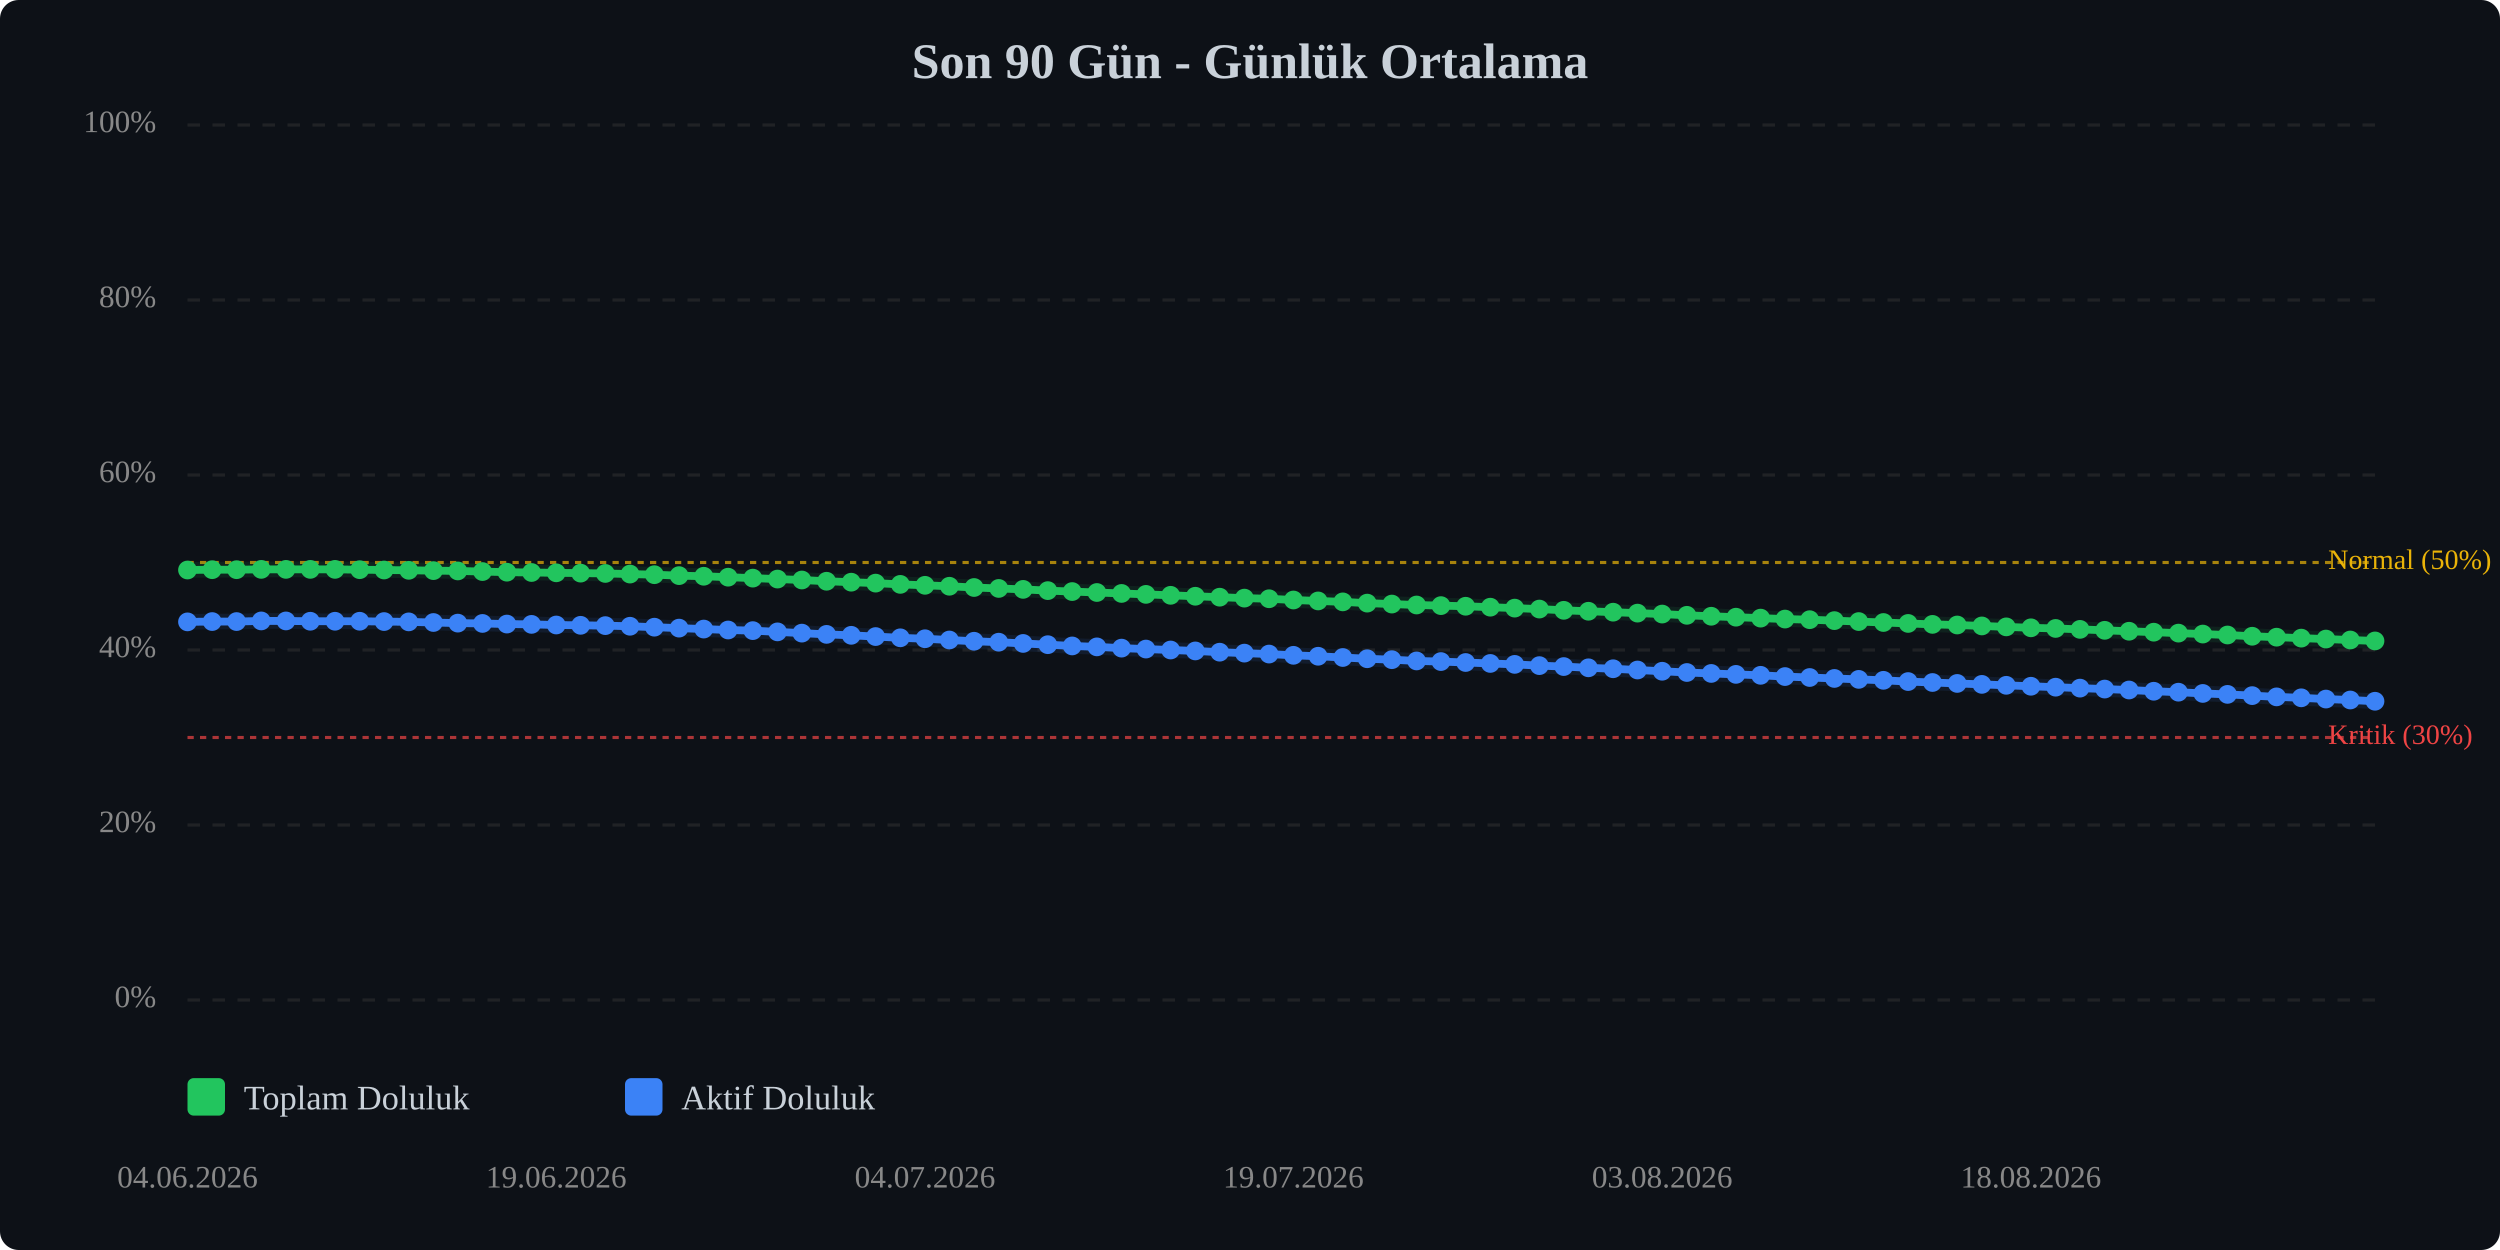
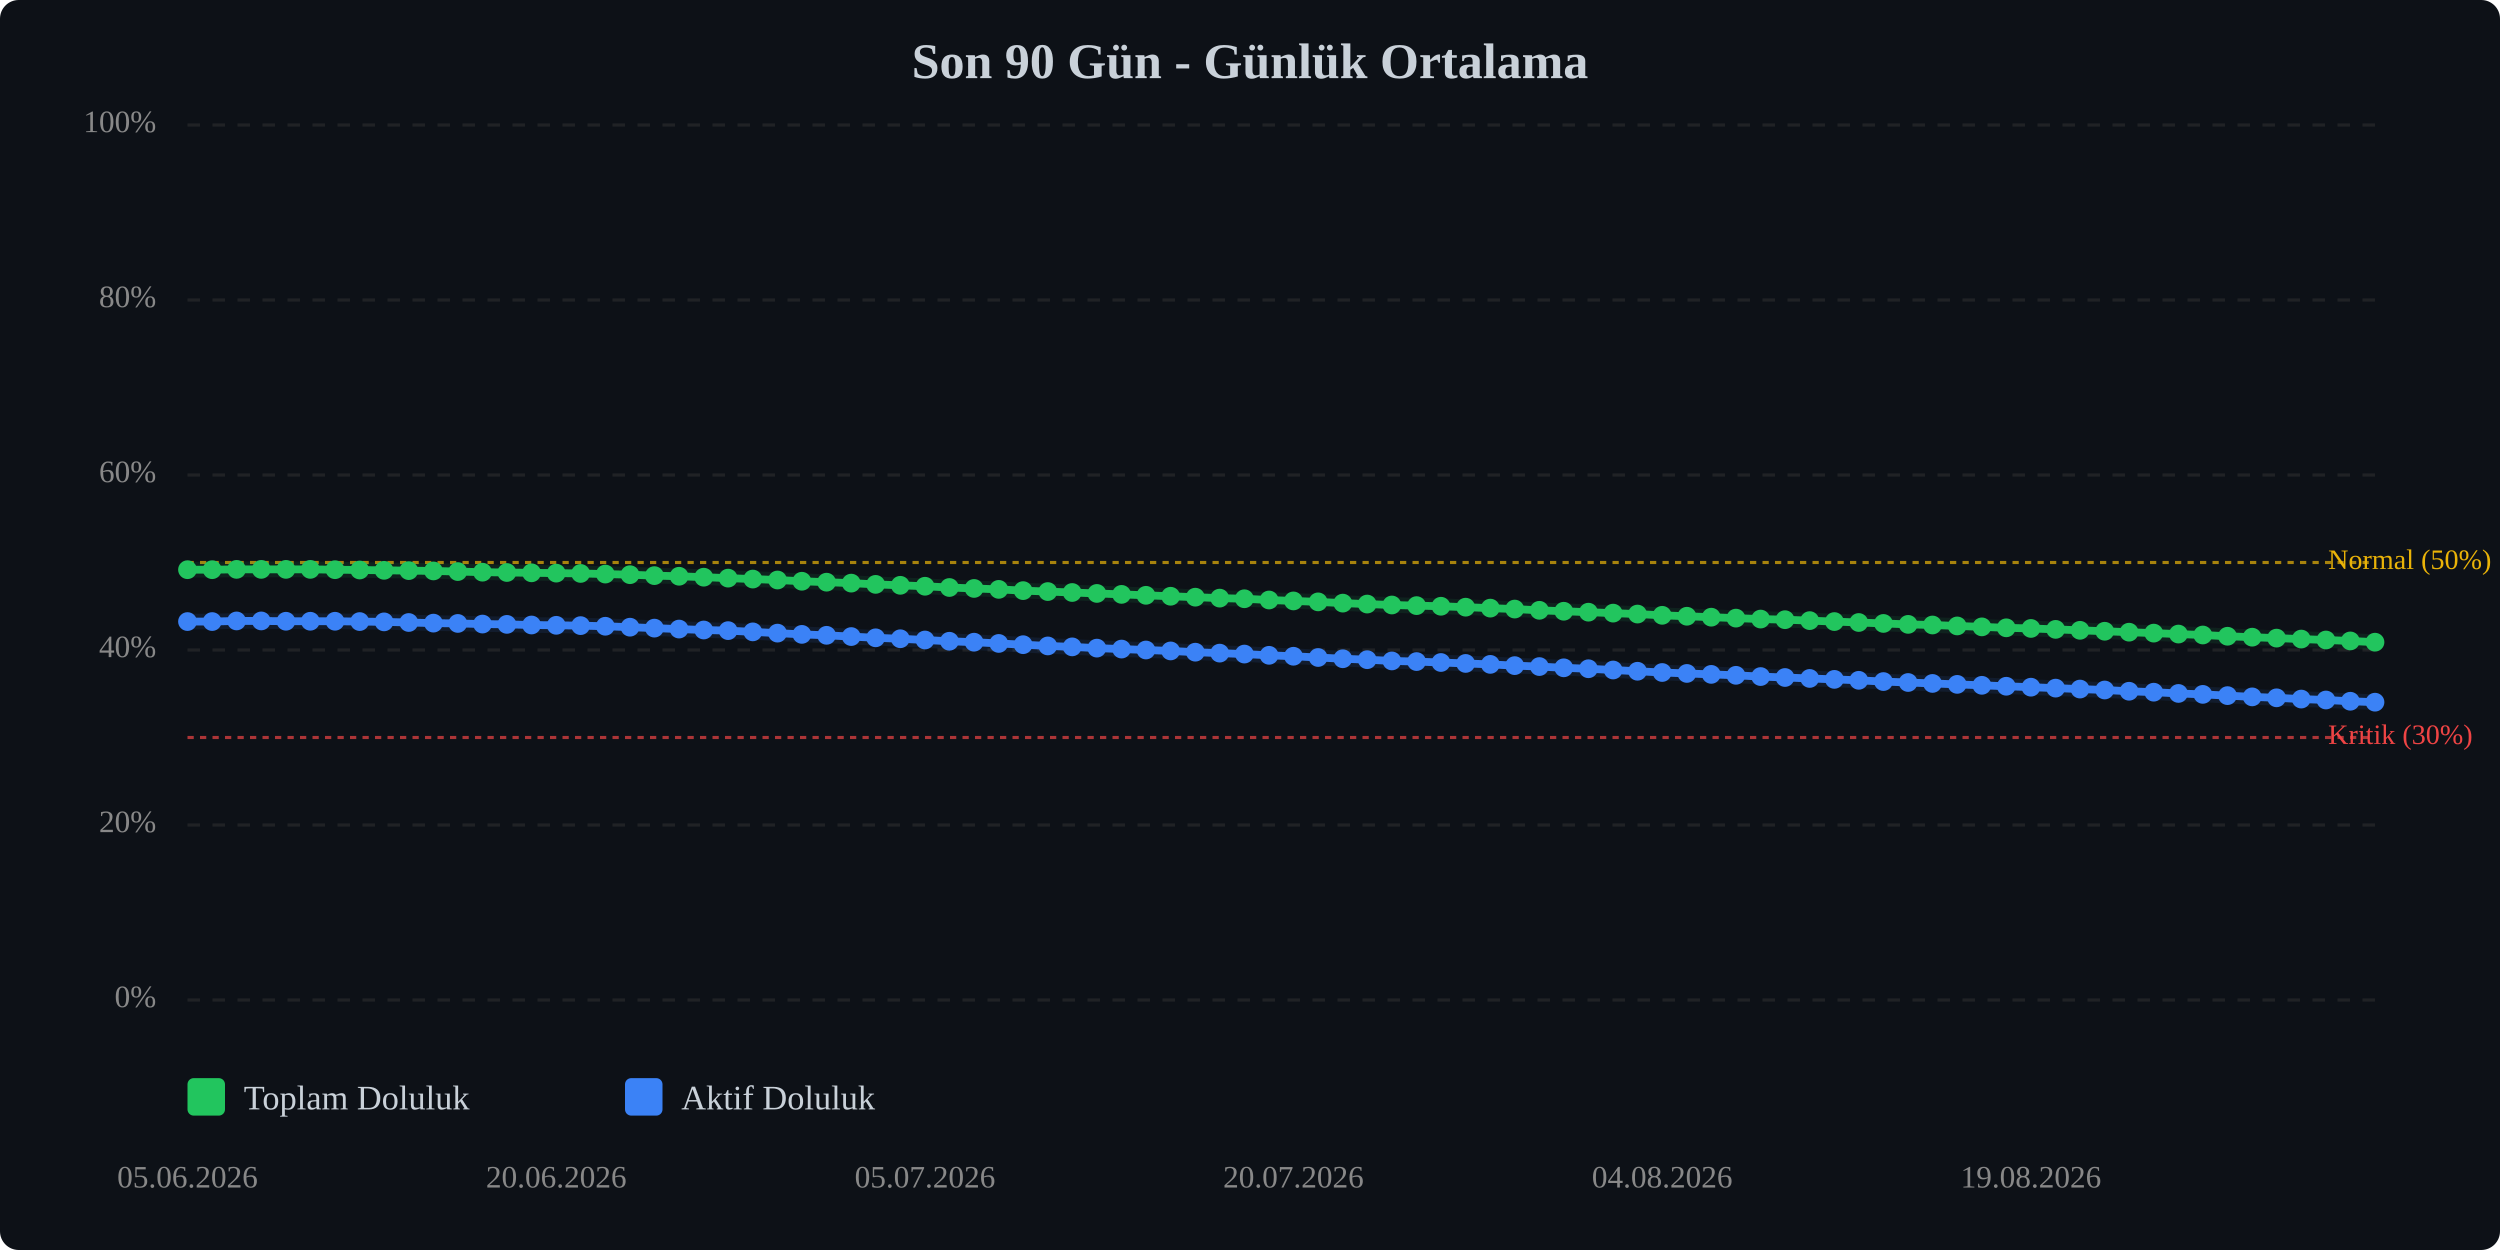
<svg xmlns="http://www.w3.org/2000/svg" viewBox="0 0 800 400" width="100%" style="max-width:800px;">
  <rect width="800" height="400" fill="#0d1117" rx="6" />
  <text x="400.0" y="25" text-anchor="middle" font-size="16" font-weight="bold" fill="#c9d1d9">Son 90 Gün - Günlük Ortalama</text>
  <line x1="60" y1="320.0" x2="760" y2="320.0" stroke="#333" stroke-width="1" stroke-dasharray="4,4" opacity="0.5" />
  <text x="50" y="320.0" text-anchor="end" dominant-baseline="middle" font-size="10" fill="#888">0%</text>
  <line x1="60" y1="264.0" x2="760" y2="264.0" stroke="#333" stroke-width="1" stroke-dasharray="4,4" opacity="0.5" />
  <text x="50" y="264.0" text-anchor="end" dominant-baseline="middle" font-size="10" fill="#888">20%</text>
  <line x1="60" y1="208.0" x2="760" y2="208.0" stroke="#333" stroke-width="1" stroke-dasharray="4,4" opacity="0.5" />
  <text x="50" y="208.0" text-anchor="end" dominant-baseline="middle" font-size="10" fill="#888">40%</text>
  <line x1="60" y1="152.0" x2="760" y2="152.0" stroke="#333" stroke-width="1" stroke-dasharray="4,4" opacity="0.5" />
  <text x="50" y="152.0" text-anchor="end" dominant-baseline="middle" font-size="10" fill="#888">60%</text>
  <line x1="60" y1="96.0" x2="760" y2="96.0" stroke="#333" stroke-width="1" stroke-dasharray="4,4" opacity="0.5" />
  <text x="50" y="96.0" text-anchor="end" dominant-baseline="middle" font-size="10" fill="#888">80%</text>
  <line x1="60" y1="40.0" x2="760" y2="40.0" stroke="#333" stroke-width="1" stroke-dasharray="4,4" opacity="0.5" />
  <text x="50" y="40.0" text-anchor="end" dominant-baseline="middle" font-size="10" fill="#888">100%</text>
  <line x1="60" y1="236.0" x2="760" y2="236.0" stroke="#ef4444" stroke-width="1" stroke-dasharray="2,2" opacity="0.7" />
  <text x="745" y="236.0" dominant-baseline="middle" font-size="9" fill="#ef4444">Kritik (30%)</text>
  <line x1="60" y1="180.0" x2="760" y2="180.0" stroke="#eab308" stroke-width="1" stroke-dasharray="2,2" opacity="0.7" />
  <text x="745" y="180.0" dominant-baseline="middle" font-size="9" fill="#eab308">Normal (50%)</text>
-   <polyline points="60.0,182.4 67.9,182.3 75.7,182.3 83.6,182.2 91.5,182.2 99.3,182.2 107.2,182.2 115.1,182.3 122.9,182.4 130.8,182.5 138.7,182.6 146.5,182.7 154.4,182.9 162.2,183.1 170.1,183.2 178.0,183.3 185.8,183.4 193.7,183.5 201.6,183.7 209.4,183.9 217.3,184.2 225.2,184.4 233.0,184.7 240.9,185.0 248.8,185.3 256.6,185.6 264.5,186.0 272.4,186.3 280.2,186.6 288.1,187.0 296.0,187.3 303.8,187.6 311.7,188.0 319.6,188.3 327.4,188.6 335.3,189.0 343.1,189.3 351.0,189.6 358.9,189.9 366.7,190.2 374.6,190.5 382.5,190.8 390.3,191.1 398.2,191.4 406.1,191.6 413.9,192.0 421.8,192.3 429.7,192.6 437.5,193.0 445.4,193.3 453.3,193.6 461.1,193.8 469.0,194.0 476.9,194.3 484.7,194.6 492.6,194.9 500.4,195.3 508.3,195.6 516.2,195.9 524.0,196.2 531.9,196.5 539.8,196.9 547.6,197.2 555.5,197.5 563.4,197.8 571.2,198.1 579.1,198.3 587.0,198.6 594.8,198.9 602.7,199.2 610.6,199.5 618.4,199.8 626.3,200.0 634.2,200.3 642.0,200.6 649.9,200.9 657.8,201.1 665.6,201.4 673.5,201.7 681.3,202.0 689.2,202.3 697.1,202.6 704.9,202.9 712.8,203.2 720.7,203.6 728.5,203.9 736.4,204.2 744.3,204.5 752.1,204.8 760.0,205.1" fill="none" stroke="#22c55e" stroke-width="2.5" stroke-linecap="round" stroke-linejoin="round" />
-   <polyline points="60.0,182.4 67.9,182.3 75.7,182.3 83.6,182.2 91.5,182.2 99.3,182.2 107.2,182.2 115.1,182.3 122.9,182.4 130.8,182.5 138.7,182.6 146.5,182.7 154.4,182.9 162.2,183.1 170.1,183.2 178.0,183.3 185.8,183.4 193.7,183.5 201.6,183.7 209.4,183.9 217.3,184.2 225.2,184.4 233.0,184.7 240.9,185.0 248.8,185.3 256.6,185.6 264.5,186.0 272.4,186.3 280.2,186.6 288.1,187.0 296.0,187.3 303.8,187.6 311.7,188.0 319.6,188.3 327.4,188.6 335.3,189.0 343.1,189.3 351.0,189.6 358.9,189.9 366.7,190.2 374.6,190.5 382.5,190.8 390.3,191.1 398.2,191.4 406.1,191.6 413.9,192.0 421.8,192.3 429.7,192.6 437.5,193.0 445.4,193.3 453.3,193.6 461.1,193.8 469.0,194.0 476.9,194.3 484.7,194.6 492.6,194.9 500.4,195.3 508.3,195.6 516.2,195.9 524.0,196.2 531.9,196.5 539.8,196.9 547.6,197.2 555.5,197.5 563.4,197.8 571.2,198.1 579.1,198.3 587.0,198.6 594.8,198.9 602.7,199.2 610.6,199.5 618.4,199.8 626.3,200.0 634.2,200.3 642.0,200.6 649.9,200.9 657.8,201.1 665.6,201.4 673.5,201.7 681.3,202.0 689.2,202.3 697.1,202.6 704.9,202.9 712.8,203.2 720.7,203.6 728.5,203.9 736.4,204.2 744.3,204.5 752.1,204.8 760.0,205.1" fill="none" stroke="#22c55e" stroke-width="5" opacity="0.1" stroke-linecap="round" stroke-linejoin="round" />
-   <polyline points="60.0,199.0 67.9,198.9 75.7,198.9 83.6,198.7 91.5,198.7 99.3,198.8 107.2,198.8 115.1,198.8 122.9,198.9 130.8,199.0 138.7,199.2 146.5,199.4 154.4,199.5 162.2,199.7 170.1,199.8 178.0,200.0 185.8,200.1 193.7,200.2 201.6,200.4 209.4,200.7 217.3,201.0 225.2,201.3 233.0,201.6 240.9,201.8 248.8,202.2 256.6,202.6 264.5,203.0 272.4,203.3 280.2,203.7 288.1,204.1 296.0,204.4 303.8,204.8 311.7,205.2 319.6,205.5 327.4,205.9 335.3,206.3 343.1,206.7 351.0,207.0 358.9,207.4 366.7,207.7 374.6,208.0 382.5,208.3 390.3,208.7 398.2,209.0 406.1,209.3 413.9,209.7 421.8,210.0 429.7,210.4 437.5,210.8 445.4,211.1 453.3,211.5 461.1,211.7 469.0,212.0 476.9,212.3 484.7,212.6 492.6,213.0 500.4,213.3 508.3,213.7 516.2,214.0 524.0,214.4 531.9,214.8 539.8,215.2 547.6,215.5 555.5,215.8 563.4,216.1 571.2,216.5 579.1,216.8 587.0,217.1 594.8,217.4 602.7,217.7 610.6,218.1 618.4,218.4 626.3,218.7 634.2,219.0 642.0,219.3 649.9,219.6 657.8,219.9 665.6,220.2 673.5,220.5 681.3,220.8 689.2,221.2 697.1,221.5 704.9,221.9 712.8,222.2 720.7,222.6 728.5,223.0 736.4,223.3 744.3,223.7 752.1,224.0 760.0,224.4" fill="none" stroke="#3b82f6" stroke-width="2.5" stroke-linecap="round" stroke-linejoin="round" />
-   <polyline points="60.0,199.0 67.9,198.9 75.7,198.9 83.6,198.7 91.5,198.7 99.3,198.8 107.2,198.8 115.1,198.8 122.9,198.9 130.8,199.0 138.7,199.2 146.5,199.4 154.4,199.5 162.2,199.7 170.1,199.8 178.0,200.0 185.8,200.1 193.7,200.2 201.6,200.4 209.4,200.7 217.3,201.0 225.2,201.3 233.0,201.6 240.9,201.8 248.8,202.2 256.6,202.6 264.5,203.0 272.4,203.3 280.2,203.7 288.1,204.1 296.0,204.4 303.8,204.8 311.7,205.2 319.6,205.5 327.4,205.9 335.3,206.3 343.1,206.7 351.0,207.0 358.9,207.4 366.7,207.7 374.6,208.0 382.5,208.3 390.3,208.7 398.2,209.0 406.1,209.3 413.9,209.7 421.8,210.0 429.7,210.4 437.5,210.8 445.4,211.1 453.3,211.5 461.1,211.7 469.0,212.0 476.9,212.3 484.7,212.6 492.6,213.0 500.4,213.3 508.3,213.7 516.2,214.0 524.0,214.4 531.9,214.8 539.8,215.2 547.6,215.5 555.5,215.8 563.4,216.1 571.2,216.5 579.1,216.8 587.0,217.1 594.8,217.4 602.7,217.7 610.6,218.1 618.4,218.4 626.3,218.7 634.2,219.0 642.0,219.3 649.9,219.6 657.8,219.9 665.6,220.2 673.5,220.5 681.3,220.8 689.2,221.2 697.1,221.5 704.9,221.9 712.8,222.2 720.7,222.6 728.5,223.0 736.4,223.3 744.3,223.7 752.1,224.0 760.0,224.4" fill="none" stroke="#3b82f6" stroke-width="5" opacity="0.1" stroke-linecap="round" stroke-linejoin="round" />
-   <circle cx="60.0" cy="182.4" r="3" fill="#22c55e" />
+   <polyline points="60.0,182.3 67.9,182.3 75.7,182.2 83.6,182.2 91.5,182.2 99.3,182.2 107.2,182.3 115.1,182.4 122.9,182.5 130.8,182.6 138.7,182.7 146.5,182.9 154.4,183.1 162.2,183.2 170.1,183.3 178.0,183.4 185.8,183.5 193.7,183.7 201.6,183.9 209.4,184.2 217.3,184.4 225.2,184.7 233.0,185.0 240.9,185.3 248.8,185.6 256.6,186.0 264.5,186.3 272.4,186.6 280.2,187.0 288.1,187.3 296.0,187.6 303.8,188.0 311.7,188.3 319.6,188.6 327.4,189.0 335.3,189.3 343.1,189.6 351.0,189.9 358.9,190.2 366.7,190.5 374.6,190.8 382.5,191.1 390.3,191.4 398.2,191.6 406.1,192.0 413.9,192.3 421.8,192.6 429.7,193.0 437.5,193.3 445.4,193.6 453.3,193.8 461.1,194.0 469.0,194.3 476.9,194.6 484.7,194.9 492.6,195.3 500.4,195.6 508.3,195.9 516.2,196.2 524.0,196.5 531.9,196.9 539.8,197.2 547.6,197.5 555.5,197.8 563.4,198.1 571.2,198.3 579.1,198.6 587.0,198.9 594.8,199.2 602.7,199.5 610.6,199.8 618.4,200.0 626.3,200.3 634.2,200.6 642.0,200.9 649.9,201.1 657.8,201.4 665.6,201.7 673.5,202.0 681.3,202.3 689.2,202.6 697.1,202.9 704.9,203.2 712.8,203.6 720.7,203.9 728.5,204.2 736.4,204.5 744.3,204.8 752.1,205.1 760.0,205.5" fill="none" stroke="#22c55e" stroke-width="2.5" stroke-linecap="round" stroke-linejoin="round" />
+   <polyline points="60.0,182.3 67.9,182.3 75.7,182.2 83.6,182.2 91.5,182.2 99.3,182.2 107.2,182.3 115.1,182.4 122.9,182.5 130.8,182.6 138.7,182.7 146.5,182.9 154.4,183.1 162.2,183.2 170.1,183.3 178.0,183.4 185.8,183.5 193.7,183.7 201.6,183.9 209.4,184.2 217.3,184.4 225.2,184.7 233.0,185.0 240.9,185.3 248.8,185.6 256.6,186.0 264.5,186.3 272.4,186.6 280.2,187.0 288.1,187.3 296.0,187.6 303.8,188.0 311.7,188.3 319.6,188.6 327.4,189.0 335.3,189.3 343.1,189.6 351.0,189.9 358.9,190.2 366.7,190.5 374.6,190.8 382.5,191.1 390.3,191.4 398.2,191.6 406.1,192.0 413.9,192.3 421.8,192.6 429.7,193.0 437.5,193.3 445.4,193.6 453.3,193.8 461.1,194.0 469.0,194.3 476.9,194.6 484.7,194.9 492.6,195.3 500.4,195.6 508.3,195.9 516.2,196.2 524.0,196.5 531.9,196.9 539.8,197.2 547.6,197.5 555.5,197.8 563.4,198.1 571.2,198.3 579.1,198.6 587.0,198.9 594.8,199.2 602.7,199.5 610.6,199.8 618.4,200.0 626.3,200.3 634.2,200.6 642.0,200.9 649.9,201.1 657.8,201.4 665.6,201.7 673.5,202.0 681.3,202.3 689.2,202.6 697.1,202.9 704.9,203.2 712.8,203.6 720.7,203.9 728.5,204.2 736.4,204.5 744.3,204.8 752.1,205.1 760.0,205.5" fill="none" stroke="#22c55e" stroke-width="5" opacity="0.1" stroke-linecap="round" stroke-linejoin="round" />
+   <polyline points="60.0,198.9 67.9,198.9 75.7,198.7 83.6,198.7 91.5,198.8 99.3,198.8 107.2,198.8 115.1,198.9 122.9,199.0 130.8,199.2 138.7,199.4 146.5,199.5 154.4,199.7 162.2,199.8 170.1,200.0 178.0,200.1 185.8,200.2 193.7,200.4 201.6,200.7 209.4,201.0 217.3,201.3 225.2,201.6 233.0,201.8 240.9,202.2 248.8,202.6 256.6,203.0 264.5,203.3 272.4,203.7 280.2,204.1 288.1,204.4 296.0,204.8 303.8,205.2 311.7,205.5 319.6,205.9 327.4,206.3 335.3,206.7 343.1,207.0 351.0,207.4 358.9,207.7 366.7,208.0 374.6,208.3 382.5,208.7 390.3,209.0 398.2,209.3 406.1,209.7 413.9,210.0 421.8,210.4 429.7,210.8 437.5,211.1 445.4,211.5 453.3,211.7 461.1,212.0 469.0,212.3 476.9,212.6 484.7,213.0 492.6,213.3 500.4,213.7 508.3,214.0 516.2,214.4 524.0,214.8 531.9,215.2 539.8,215.5 547.6,215.8 555.5,216.1 563.4,216.5 571.2,216.8 579.1,217.1 587.0,217.4 594.8,217.7 602.7,218.1 610.6,218.4 618.4,218.7 626.3,219.0 634.2,219.3 642.0,219.6 649.9,219.9 657.8,220.2 665.6,220.5 673.5,220.8 681.3,221.2 689.2,221.5 697.1,221.9 704.9,222.2 712.8,222.6 720.7,223.0 728.5,223.3 736.4,223.7 744.3,224.0 752.1,224.4 760.0,224.7" fill="none" stroke="#3b82f6" stroke-width="2.5" stroke-linecap="round" stroke-linejoin="round" />
+   <polyline points="60.0,198.9 67.9,198.9 75.7,198.7 83.6,198.7 91.5,198.8 99.3,198.8 107.2,198.8 115.1,198.9 122.9,199.0 130.8,199.2 138.7,199.4 146.5,199.5 154.4,199.7 162.2,199.8 170.1,200.0 178.0,200.1 185.8,200.2 193.7,200.4 201.6,200.7 209.4,201.0 217.3,201.3 225.2,201.6 233.0,201.8 240.9,202.2 248.8,202.6 256.6,203.0 264.5,203.3 272.4,203.7 280.2,204.1 288.1,204.4 296.0,204.8 303.8,205.2 311.7,205.5 319.6,205.9 327.4,206.3 335.3,206.7 343.1,207.0 351.0,207.4 358.9,207.7 366.7,208.0 374.6,208.3 382.5,208.7 390.3,209.0 398.2,209.3 406.1,209.7 413.9,210.0 421.8,210.4 429.7,210.8 437.5,211.1 445.4,211.5 453.3,211.7 461.1,212.0 469.0,212.3 476.9,212.6 484.7,213.0 492.6,213.3 500.4,213.7 508.3,214.0 516.2,214.4 524.0,214.8 531.9,215.2 539.8,215.5 547.6,215.8 555.5,216.1 563.4,216.5 571.2,216.8 579.1,217.1 587.0,217.4 594.8,217.7 602.7,218.1 610.6,218.4 618.4,218.7 626.3,219.0 634.2,219.3 642.0,219.6 649.9,219.9 657.8,220.2 665.6,220.5 673.5,220.8 681.3,221.2 689.2,221.5 697.1,221.9 704.9,222.2 712.8,222.6 720.7,223.0 728.5,223.3 736.4,223.7 744.3,224.0 752.1,224.4 760.0,224.7" fill="none" stroke="#3b82f6" stroke-width="5" opacity="0.1" stroke-linecap="round" stroke-linejoin="round" />
+   <circle cx="60.0" cy="182.3" r="3" fill="#22c55e" />
  <circle cx="67.9" cy="182.3" r="3" fill="#22c55e" />
-   <circle cx="75.7" cy="182.3" r="3" fill="#22c55e" />
+   <circle cx="75.7" cy="182.2" r="3" fill="#22c55e" />
  <circle cx="83.6" cy="182.2" r="3" fill="#22c55e" />
  <circle cx="91.5" cy="182.2" r="3" fill="#22c55e" />
  <circle cx="99.3" cy="182.2" r="3" fill="#22c55e" />
-   <circle cx="107.2" cy="182.2" r="3" fill="#22c55e" />
-   <circle cx="115.1" cy="182.3" r="3" fill="#22c55e" />
-   <circle cx="122.9" cy="182.4" r="3" fill="#22c55e" />
-   <circle cx="130.8" cy="182.5" r="3" fill="#22c55e" />
-   <circle cx="138.7" cy="182.6" r="3" fill="#22c55e" />
-   <circle cx="146.5" cy="182.7" r="3" fill="#22c55e" />
-   <circle cx="154.4" cy="182.9" r="3" fill="#22c55e" />
-   <circle cx="162.2" cy="183.1" r="3" fill="#22c55e" />
-   <circle cx="170.1" cy="183.2" r="3" fill="#22c55e" />
-   <circle cx="178.0" cy="183.3" r="3" fill="#22c55e" />
-   <circle cx="185.8" cy="183.4" r="3" fill="#22c55e" />
-   <circle cx="193.7" cy="183.5" r="3" fill="#22c55e" />
-   <circle cx="201.6" cy="183.7" r="3" fill="#22c55e" />
-   <circle cx="209.4" cy="183.9" r="3" fill="#22c55e" />
-   <circle cx="217.3" cy="184.2" r="3" fill="#22c55e" />
-   <circle cx="225.2" cy="184.4" r="3" fill="#22c55e" />
-   <circle cx="233.0" cy="184.7" r="3" fill="#22c55e" />
-   <circle cx="240.9" cy="185.0" r="3" fill="#22c55e" />
-   <circle cx="248.8" cy="185.3" r="3" fill="#22c55e" />
-   <circle cx="256.6" cy="185.6" r="3" fill="#22c55e" />
-   <circle cx="264.5" cy="186.0" r="3" fill="#22c55e" />
-   <circle cx="272.4" cy="186.3" r="3" fill="#22c55e" />
-   <circle cx="280.2" cy="186.6" r="3" fill="#22c55e" />
-   <circle cx="288.1" cy="187.0" r="3" fill="#22c55e" />
-   <circle cx="296.0" cy="187.3" r="3" fill="#22c55e" />
-   <circle cx="303.8" cy="187.6" r="3" fill="#22c55e" />
-   <circle cx="311.7" cy="188.0" r="3" fill="#22c55e" />
-   <circle cx="319.6" cy="188.3" r="3" fill="#22c55e" />
-   <circle cx="327.4" cy="188.6" r="3" fill="#22c55e" />
-   <circle cx="335.3" cy="189.0" r="3" fill="#22c55e" />
-   <circle cx="343.1" cy="189.3" r="3" fill="#22c55e" />
-   <circle cx="351.0" cy="189.6" r="3" fill="#22c55e" />
-   <circle cx="358.9" cy="189.9" r="3" fill="#22c55e" />
-   <circle cx="366.7" cy="190.2" r="3" fill="#22c55e" />
-   <circle cx="374.6" cy="190.5" r="3" fill="#22c55e" />
-   <circle cx="382.5" cy="190.8" r="3" fill="#22c55e" />
-   <circle cx="390.3" cy="191.1" r="3" fill="#22c55e" />
-   <circle cx="398.2" cy="191.4" r="3" fill="#22c55e" />
-   <circle cx="406.1" cy="191.6" r="3" fill="#22c55e" />
-   <circle cx="413.9" cy="192.0" r="3" fill="#22c55e" />
-   <circle cx="421.8" cy="192.3" r="3" fill="#22c55e" />
-   <circle cx="429.7" cy="192.6" r="3" fill="#22c55e" />
-   <circle cx="437.5" cy="193.0" r="3" fill="#22c55e" />
-   <circle cx="445.4" cy="193.3" r="3" fill="#22c55e" />
-   <circle cx="453.3" cy="193.6" r="3" fill="#22c55e" />
-   <circle cx="461.1" cy="193.8" r="3" fill="#22c55e" />
-   <circle cx="469.0" cy="194.0" r="3" fill="#22c55e" />
-   <circle cx="476.9" cy="194.3" r="3" fill="#22c55e" />
-   <circle cx="484.7" cy="194.6" r="3" fill="#22c55e" />
-   <circle cx="492.6" cy="194.9" r="3" fill="#22c55e" />
-   <circle cx="500.4" cy="195.3" r="3" fill="#22c55e" />
-   <circle cx="508.3" cy="195.6" r="3" fill="#22c55e" />
-   <circle cx="516.2" cy="195.9" r="3" fill="#22c55e" />
-   <circle cx="524.0" cy="196.2" r="3" fill="#22c55e" />
-   <circle cx="531.9" cy="196.5" r="3" fill="#22c55e" />
-   <circle cx="539.8" cy="196.9" r="3" fill="#22c55e" />
-   <circle cx="547.6" cy="197.2" r="3" fill="#22c55e" />
-   <circle cx="555.5" cy="197.5" r="3" fill="#22c55e" />
-   <circle cx="563.4" cy="197.8" r="3" fill="#22c55e" />
-   <circle cx="571.2" cy="198.1" r="3" fill="#22c55e" />
-   <circle cx="579.1" cy="198.3" r="3" fill="#22c55e" />
-   <circle cx="587.0" cy="198.6" r="3" fill="#22c55e" />
-   <circle cx="594.8" cy="198.9" r="3" fill="#22c55e" />
-   <circle cx="602.7" cy="199.2" r="3" fill="#22c55e" />
-   <circle cx="610.6" cy="199.5" r="3" fill="#22c55e" />
-   <circle cx="618.4" cy="199.8" r="3" fill="#22c55e" />
-   <circle cx="626.3" cy="200.0" r="3" fill="#22c55e" />
-   <circle cx="634.2" cy="200.3" r="3" fill="#22c55e" />
-   <circle cx="642.0" cy="200.6" r="3" fill="#22c55e" />
-   <circle cx="649.9" cy="200.9" r="3" fill="#22c55e" />
-   <circle cx="657.8" cy="201.1" r="3" fill="#22c55e" />
-   <circle cx="665.6" cy="201.4" r="3" fill="#22c55e" />
-   <circle cx="673.5" cy="201.7" r="3" fill="#22c55e" />
-   <circle cx="681.3" cy="202.0" r="3" fill="#22c55e" />
-   <circle cx="689.2" cy="202.3" r="3" fill="#22c55e" />
-   <circle cx="697.1" cy="202.6" r="3" fill="#22c55e" />
-   <circle cx="704.9" cy="202.9" r="3" fill="#22c55e" />
-   <circle cx="712.8" cy="203.2" r="3" fill="#22c55e" />
-   <circle cx="720.7" cy="203.6" r="3" fill="#22c55e" />
-   <circle cx="728.5" cy="203.9" r="3" fill="#22c55e" />
-   <circle cx="736.4" cy="204.2" r="3" fill="#22c55e" />
-   <circle cx="744.3" cy="204.5" r="3" fill="#22c55e" />
-   <circle cx="752.1" cy="204.8" r="3" fill="#22c55e" />
-   <circle cx="760.0" cy="205.1" r="3" fill="#22c55e" />
-   <circle cx="60.0" cy="199.0" r="3" fill="#3b82f6" />
+   <circle cx="107.2" cy="182.3" r="3" fill="#22c55e" />
+   <circle cx="115.1" cy="182.4" r="3" fill="#22c55e" />
+   <circle cx="122.9" cy="182.5" r="3" fill="#22c55e" />
+   <circle cx="130.8" cy="182.6" r="3" fill="#22c55e" />
+   <circle cx="138.7" cy="182.7" r="3" fill="#22c55e" />
+   <circle cx="146.5" cy="182.9" r="3" fill="#22c55e" />
+   <circle cx="154.4" cy="183.1" r="3" fill="#22c55e" />
+   <circle cx="162.2" cy="183.2" r="3" fill="#22c55e" />
+   <circle cx="170.1" cy="183.3" r="3" fill="#22c55e" />
+   <circle cx="178.0" cy="183.4" r="3" fill="#22c55e" />
+   <circle cx="185.8" cy="183.5" r="3" fill="#22c55e" />
+   <circle cx="193.7" cy="183.7" r="3" fill="#22c55e" />
+   <circle cx="201.6" cy="183.9" r="3" fill="#22c55e" />
+   <circle cx="209.4" cy="184.2" r="3" fill="#22c55e" />
+   <circle cx="217.3" cy="184.4" r="3" fill="#22c55e" />
+   <circle cx="225.2" cy="184.7" r="3" fill="#22c55e" />
+   <circle cx="233.0" cy="185.0" r="3" fill="#22c55e" />
+   <circle cx="240.9" cy="185.3" r="3" fill="#22c55e" />
+   <circle cx="248.8" cy="185.6" r="3" fill="#22c55e" />
+   <circle cx="256.6" cy="186.0" r="3" fill="#22c55e" />
+   <circle cx="264.5" cy="186.3" r="3" fill="#22c55e" />
+   <circle cx="272.4" cy="186.6" r="3" fill="#22c55e" />
+   <circle cx="280.2" cy="187.0" r="3" fill="#22c55e" />
+   <circle cx="288.1" cy="187.3" r="3" fill="#22c55e" />
+   <circle cx="296.0" cy="187.6" r="3" fill="#22c55e" />
+   <circle cx="303.8" cy="188.0" r="3" fill="#22c55e" />
+   <circle cx="311.7" cy="188.3" r="3" fill="#22c55e" />
+   <circle cx="319.6" cy="188.6" r="3" fill="#22c55e" />
+   <circle cx="327.4" cy="189.0" r="3" fill="#22c55e" />
+   <circle cx="335.3" cy="189.3" r="3" fill="#22c55e" />
+   <circle cx="343.1" cy="189.6" r="3" fill="#22c55e" />
+   <circle cx="351.0" cy="189.9" r="3" fill="#22c55e" />
+   <circle cx="358.9" cy="190.2" r="3" fill="#22c55e" />
+   <circle cx="366.7" cy="190.5" r="3" fill="#22c55e" />
+   <circle cx="374.6" cy="190.8" r="3" fill="#22c55e" />
+   <circle cx="382.5" cy="191.1" r="3" fill="#22c55e" />
+   <circle cx="390.3" cy="191.4" r="3" fill="#22c55e" />
+   <circle cx="398.2" cy="191.6" r="3" fill="#22c55e" />
+   <circle cx="406.1" cy="192.0" r="3" fill="#22c55e" />
+   <circle cx="413.9" cy="192.3" r="3" fill="#22c55e" />
+   <circle cx="421.8" cy="192.6" r="3" fill="#22c55e" />
+   <circle cx="429.7" cy="193.0" r="3" fill="#22c55e" />
+   <circle cx="437.5" cy="193.3" r="3" fill="#22c55e" />
+   <circle cx="445.4" cy="193.6" r="3" fill="#22c55e" />
+   <circle cx="453.3" cy="193.8" r="3" fill="#22c55e" />
+   <circle cx="461.1" cy="194.0" r="3" fill="#22c55e" />
+   <circle cx="469.0" cy="194.3" r="3" fill="#22c55e" />
+   <circle cx="476.9" cy="194.6" r="3" fill="#22c55e" />
+   <circle cx="484.7" cy="194.9" r="3" fill="#22c55e" />
+   <circle cx="492.6" cy="195.3" r="3" fill="#22c55e" />
+   <circle cx="500.4" cy="195.6" r="3" fill="#22c55e" />
+   <circle cx="508.3" cy="195.9" r="3" fill="#22c55e" />
+   <circle cx="516.2" cy="196.2" r="3" fill="#22c55e" />
+   <circle cx="524.0" cy="196.5" r="3" fill="#22c55e" />
+   <circle cx="531.9" cy="196.9" r="3" fill="#22c55e" />
+   <circle cx="539.8" cy="197.2" r="3" fill="#22c55e" />
+   <circle cx="547.6" cy="197.5" r="3" fill="#22c55e" />
+   <circle cx="555.5" cy="197.8" r="3" fill="#22c55e" />
+   <circle cx="563.4" cy="198.1" r="3" fill="#22c55e" />
+   <circle cx="571.2" cy="198.3" r="3" fill="#22c55e" />
+   <circle cx="579.1" cy="198.6" r="3" fill="#22c55e" />
+   <circle cx="587.0" cy="198.9" r="3" fill="#22c55e" />
+   <circle cx="594.8" cy="199.2" r="3" fill="#22c55e" />
+   <circle cx="602.7" cy="199.5" r="3" fill="#22c55e" />
+   <circle cx="610.6" cy="199.8" r="3" fill="#22c55e" />
+   <circle cx="618.4" cy="200.0" r="3" fill="#22c55e" />
+   <circle cx="626.3" cy="200.3" r="3" fill="#22c55e" />
+   <circle cx="634.2" cy="200.6" r="3" fill="#22c55e" />
+   <circle cx="642.0" cy="200.9" r="3" fill="#22c55e" />
+   <circle cx="649.9" cy="201.1" r="3" fill="#22c55e" />
+   <circle cx="657.8" cy="201.4" r="3" fill="#22c55e" />
+   <circle cx="665.6" cy="201.7" r="3" fill="#22c55e" />
+   <circle cx="673.5" cy="202.0" r="3" fill="#22c55e" />
+   <circle cx="681.3" cy="202.3" r="3" fill="#22c55e" />
+   <circle cx="689.2" cy="202.6" r="3" fill="#22c55e" />
+   <circle cx="697.1" cy="202.9" r="3" fill="#22c55e" />
+   <circle cx="704.9" cy="203.2" r="3" fill="#22c55e" />
+   <circle cx="712.8" cy="203.6" r="3" fill="#22c55e" />
+   <circle cx="720.7" cy="203.9" r="3" fill="#22c55e" />
+   <circle cx="728.5" cy="204.2" r="3" fill="#22c55e" />
+   <circle cx="736.4" cy="204.5" r="3" fill="#22c55e" />
+   <circle cx="744.3" cy="204.8" r="3" fill="#22c55e" />
+   <circle cx="752.1" cy="205.1" r="3" fill="#22c55e" />
+   <circle cx="760.0" cy="205.5" r="3" fill="#22c55e" />
+   <circle cx="60.0" cy="198.9" r="3" fill="#3b82f6" />
  <circle cx="67.9" cy="198.9" r="3" fill="#3b82f6" />
-   <circle cx="75.7" cy="198.9" r="3" fill="#3b82f6" />
+   <circle cx="75.7" cy="198.7" r="3" fill="#3b82f6" />
  <circle cx="83.6" cy="198.7" r="3" fill="#3b82f6" />
-   <circle cx="91.5" cy="198.7" r="3" fill="#3b82f6" />
+   <circle cx="91.5" cy="198.8" r="3" fill="#3b82f6" />
  <circle cx="99.3" cy="198.8" r="3" fill="#3b82f6" />
  <circle cx="107.2" cy="198.8" r="3" fill="#3b82f6" />
-   <circle cx="115.1" cy="198.8" r="3" fill="#3b82f6" />
-   <circle cx="122.9" cy="198.9" r="3" fill="#3b82f6" />
-   <circle cx="130.8" cy="199.0" r="3" fill="#3b82f6" />
-   <circle cx="138.7" cy="199.2" r="3" fill="#3b82f6" />
-   <circle cx="146.5" cy="199.4" r="3" fill="#3b82f6" />
-   <circle cx="154.4" cy="199.5" r="3" fill="#3b82f6" />
-   <circle cx="162.2" cy="199.7" r="3" fill="#3b82f6" />
-   <circle cx="170.1" cy="199.8" r="3" fill="#3b82f6" />
-   <circle cx="178.0" cy="200.0" r="3" fill="#3b82f6" />
-   <circle cx="185.8" cy="200.1" r="3" fill="#3b82f6" />
-   <circle cx="193.7" cy="200.2" r="3" fill="#3b82f6" />
-   <circle cx="201.6" cy="200.4" r="3" fill="#3b82f6" />
-   <circle cx="209.4" cy="200.7" r="3" fill="#3b82f6" />
-   <circle cx="217.3" cy="201.0" r="3" fill="#3b82f6" />
-   <circle cx="225.2" cy="201.3" r="3" fill="#3b82f6" />
-   <circle cx="233.0" cy="201.6" r="3" fill="#3b82f6" />
-   <circle cx="240.9" cy="201.8" r="3" fill="#3b82f6" />
-   <circle cx="248.8" cy="202.2" r="3" fill="#3b82f6" />
-   <circle cx="256.6" cy="202.6" r="3" fill="#3b82f6" />
-   <circle cx="264.5" cy="203.0" r="3" fill="#3b82f6" />
-   <circle cx="272.4" cy="203.3" r="3" fill="#3b82f6" />
-   <circle cx="280.2" cy="203.7" r="3" fill="#3b82f6" />
-   <circle cx="288.1" cy="204.1" r="3" fill="#3b82f6" />
-   <circle cx="296.0" cy="204.4" r="3" fill="#3b82f6" />
-   <circle cx="303.8" cy="204.8" r="3" fill="#3b82f6" />
-   <circle cx="311.7" cy="205.2" r="3" fill="#3b82f6" />
-   <circle cx="319.6" cy="205.5" r="3" fill="#3b82f6" />
-   <circle cx="327.4" cy="205.9" r="3" fill="#3b82f6" />
-   <circle cx="335.3" cy="206.3" r="3" fill="#3b82f6" />
-   <circle cx="343.1" cy="206.7" r="3" fill="#3b82f6" />
-   <circle cx="351.0" cy="207.0" r="3" fill="#3b82f6" />
-   <circle cx="358.9" cy="207.4" r="3" fill="#3b82f6" />
-   <circle cx="366.7" cy="207.7" r="3" fill="#3b82f6" />
-   <circle cx="374.6" cy="208.0" r="3" fill="#3b82f6" />
-   <circle cx="382.5" cy="208.3" r="3" fill="#3b82f6" />
-   <circle cx="390.3" cy="208.7" r="3" fill="#3b82f6" />
-   <circle cx="398.2" cy="209.0" r="3" fill="#3b82f6" />
-   <circle cx="406.1" cy="209.3" r="3" fill="#3b82f6" />
-   <circle cx="413.9" cy="209.7" r="3" fill="#3b82f6" />
-   <circle cx="421.8" cy="210.0" r="3" fill="#3b82f6" />
-   <circle cx="429.7" cy="210.4" r="3" fill="#3b82f6" />
-   <circle cx="437.5" cy="210.8" r="3" fill="#3b82f6" />
-   <circle cx="445.4" cy="211.1" r="3" fill="#3b82f6" />
-   <circle cx="453.3" cy="211.5" r="3" fill="#3b82f6" />
-   <circle cx="461.1" cy="211.7" r="3" fill="#3b82f6" />
-   <circle cx="469.0" cy="212.0" r="3" fill="#3b82f6" />
-   <circle cx="476.9" cy="212.3" r="3" fill="#3b82f6" />
-   <circle cx="484.7" cy="212.6" r="3" fill="#3b82f6" />
-   <circle cx="492.6" cy="213.0" r="3" fill="#3b82f6" />
-   <circle cx="500.4" cy="213.3" r="3" fill="#3b82f6" />
-   <circle cx="508.3" cy="213.7" r="3" fill="#3b82f6" />
-   <circle cx="516.2" cy="214.0" r="3" fill="#3b82f6" />
-   <circle cx="524.0" cy="214.4" r="3" fill="#3b82f6" />
-   <circle cx="531.9" cy="214.8" r="3" fill="#3b82f6" />
-   <circle cx="539.8" cy="215.2" r="3" fill="#3b82f6" />
-   <circle cx="547.6" cy="215.5" r="3" fill="#3b82f6" />
-   <circle cx="555.5" cy="215.8" r="3" fill="#3b82f6" />
-   <circle cx="563.4" cy="216.1" r="3" fill="#3b82f6" />
-   <circle cx="571.2" cy="216.5" r="3" fill="#3b82f6" />
-   <circle cx="579.1" cy="216.8" r="3" fill="#3b82f6" />
-   <circle cx="587.0" cy="217.1" r="3" fill="#3b82f6" />
-   <circle cx="594.8" cy="217.4" r="3" fill="#3b82f6" />
-   <circle cx="602.7" cy="217.7" r="3" fill="#3b82f6" />
-   <circle cx="610.6" cy="218.1" r="3" fill="#3b82f6" />
-   <circle cx="618.4" cy="218.4" r="3" fill="#3b82f6" />
-   <circle cx="626.3" cy="218.7" r="3" fill="#3b82f6" />
-   <circle cx="634.2" cy="219.0" r="3" fill="#3b82f6" />
-   <circle cx="642.0" cy="219.3" r="3" fill="#3b82f6" />
-   <circle cx="649.9" cy="219.6" r="3" fill="#3b82f6" />
-   <circle cx="657.8" cy="219.9" r="3" fill="#3b82f6" />
-   <circle cx="665.6" cy="220.2" r="3" fill="#3b82f6" />
-   <circle cx="673.5" cy="220.5" r="3" fill="#3b82f6" />
-   <circle cx="681.3" cy="220.8" r="3" fill="#3b82f6" />
-   <circle cx="689.2" cy="221.2" r="3" fill="#3b82f6" />
-   <circle cx="697.1" cy="221.5" r="3" fill="#3b82f6" />
-   <circle cx="704.9" cy="221.9" r="3" fill="#3b82f6" />
-   <circle cx="712.8" cy="222.2" r="3" fill="#3b82f6" />
-   <circle cx="720.7" cy="222.6" r="3" fill="#3b82f6" />
-   <circle cx="728.5" cy="223.0" r="3" fill="#3b82f6" />
-   <circle cx="736.4" cy="223.3" r="3" fill="#3b82f6" />
-   <circle cx="744.3" cy="223.7" r="3" fill="#3b82f6" />
-   <circle cx="752.1" cy="224.0" r="3" fill="#3b82f6" />
-   <circle cx="760.0" cy="224.4" r="3" fill="#3b82f6" />
-   <text x="60.0" y="380" text-anchor="middle" font-size="10" fill="#888">04.06.2026</text>
-   <text x="178.0" y="380" text-anchor="middle" font-size="10" fill="#888">19.06.2026</text>
-   <text x="296.0" y="380" text-anchor="middle" font-size="10" fill="#888">04.07.2026</text>
-   <text x="413.9" y="380" text-anchor="middle" font-size="10" fill="#888">19.07.2026</text>
-   <text x="531.9" y="380" text-anchor="middle" font-size="10" fill="#888">03.08.2026</text>
-   <text x="649.9" y="380" text-anchor="middle" font-size="10" fill="#888">18.08.2026</text>
+   <circle cx="115.1" cy="198.9" r="3" fill="#3b82f6" />
+   <circle cx="122.9" cy="199.0" r="3" fill="#3b82f6" />
+   <circle cx="130.8" cy="199.2" r="3" fill="#3b82f6" />
+   <circle cx="138.7" cy="199.4" r="3" fill="#3b82f6" />
+   <circle cx="146.5" cy="199.5" r="3" fill="#3b82f6" />
+   <circle cx="154.4" cy="199.7" r="3" fill="#3b82f6" />
+   <circle cx="162.2" cy="199.8" r="3" fill="#3b82f6" />
+   <circle cx="170.1" cy="200.0" r="3" fill="#3b82f6" />
+   <circle cx="178.0" cy="200.1" r="3" fill="#3b82f6" />
+   <circle cx="185.8" cy="200.2" r="3" fill="#3b82f6" />
+   <circle cx="193.7" cy="200.4" r="3" fill="#3b82f6" />
+   <circle cx="201.6" cy="200.7" r="3" fill="#3b82f6" />
+   <circle cx="209.4" cy="201.0" r="3" fill="#3b82f6" />
+   <circle cx="217.3" cy="201.3" r="3" fill="#3b82f6" />
+   <circle cx="225.2" cy="201.6" r="3" fill="#3b82f6" />
+   <circle cx="233.0" cy="201.8" r="3" fill="#3b82f6" />
+   <circle cx="240.9" cy="202.2" r="3" fill="#3b82f6" />
+   <circle cx="248.8" cy="202.6" r="3" fill="#3b82f6" />
+   <circle cx="256.6" cy="203.0" r="3" fill="#3b82f6" />
+   <circle cx="264.5" cy="203.3" r="3" fill="#3b82f6" />
+   <circle cx="272.4" cy="203.7" r="3" fill="#3b82f6" />
+   <circle cx="280.2" cy="204.1" r="3" fill="#3b82f6" />
+   <circle cx="288.1" cy="204.4" r="3" fill="#3b82f6" />
+   <circle cx="296.0" cy="204.8" r="3" fill="#3b82f6" />
+   <circle cx="303.8" cy="205.2" r="3" fill="#3b82f6" />
+   <circle cx="311.7" cy="205.5" r="3" fill="#3b82f6" />
+   <circle cx="319.6" cy="205.9" r="3" fill="#3b82f6" />
+   <circle cx="327.4" cy="206.3" r="3" fill="#3b82f6" />
+   <circle cx="335.3" cy="206.7" r="3" fill="#3b82f6" />
+   <circle cx="343.1" cy="207.0" r="3" fill="#3b82f6" />
+   <circle cx="351.0" cy="207.4" r="3" fill="#3b82f6" />
+   <circle cx="358.9" cy="207.7" r="3" fill="#3b82f6" />
+   <circle cx="366.7" cy="208.0" r="3" fill="#3b82f6" />
+   <circle cx="374.6" cy="208.3" r="3" fill="#3b82f6" />
+   <circle cx="382.5" cy="208.7" r="3" fill="#3b82f6" />
+   <circle cx="390.3" cy="209.0" r="3" fill="#3b82f6" />
+   <circle cx="398.2" cy="209.3" r="3" fill="#3b82f6" />
+   <circle cx="406.1" cy="209.7" r="3" fill="#3b82f6" />
+   <circle cx="413.9" cy="210.0" r="3" fill="#3b82f6" />
+   <circle cx="421.8" cy="210.4" r="3" fill="#3b82f6" />
+   <circle cx="429.7" cy="210.8" r="3" fill="#3b82f6" />
+   <circle cx="437.5" cy="211.1" r="3" fill="#3b82f6" />
+   <circle cx="445.4" cy="211.5" r="3" fill="#3b82f6" />
+   <circle cx="453.3" cy="211.7" r="3" fill="#3b82f6" />
+   <circle cx="461.1" cy="212.0" r="3" fill="#3b82f6" />
+   <circle cx="469.0" cy="212.3" r="3" fill="#3b82f6" />
+   <circle cx="476.9" cy="212.6" r="3" fill="#3b82f6" />
+   <circle cx="484.7" cy="213.0" r="3" fill="#3b82f6" />
+   <circle cx="492.6" cy="213.3" r="3" fill="#3b82f6" />
+   <circle cx="500.4" cy="213.7" r="3" fill="#3b82f6" />
+   <circle cx="508.3" cy="214.0" r="3" fill="#3b82f6" />
+   <circle cx="516.2" cy="214.4" r="3" fill="#3b82f6" />
+   <circle cx="524.0" cy="214.8" r="3" fill="#3b82f6" />
+   <circle cx="531.9" cy="215.2" r="3" fill="#3b82f6" />
+   <circle cx="539.8" cy="215.5" r="3" fill="#3b82f6" />
+   <circle cx="547.6" cy="215.8" r="3" fill="#3b82f6" />
+   <circle cx="555.5" cy="216.1" r="3" fill="#3b82f6" />
+   <circle cx="563.4" cy="216.5" r="3" fill="#3b82f6" />
+   <circle cx="571.2" cy="216.8" r="3" fill="#3b82f6" />
+   <circle cx="579.1" cy="217.1" r="3" fill="#3b82f6" />
+   <circle cx="587.0" cy="217.4" r="3" fill="#3b82f6" />
+   <circle cx="594.8" cy="217.7" r="3" fill="#3b82f6" />
+   <circle cx="602.7" cy="218.1" r="3" fill="#3b82f6" />
+   <circle cx="610.6" cy="218.4" r="3" fill="#3b82f6" />
+   <circle cx="618.4" cy="218.7" r="3" fill="#3b82f6" />
+   <circle cx="626.3" cy="219.0" r="3" fill="#3b82f6" />
+   <circle cx="634.2" cy="219.3" r="3" fill="#3b82f6" />
+   <circle cx="642.0" cy="219.6" r="3" fill="#3b82f6" />
+   <circle cx="649.9" cy="219.9" r="3" fill="#3b82f6" />
+   <circle cx="657.8" cy="220.2" r="3" fill="#3b82f6" />
+   <circle cx="665.6" cy="220.5" r="3" fill="#3b82f6" />
+   <circle cx="673.5" cy="220.8" r="3" fill="#3b82f6" />
+   <circle cx="681.3" cy="221.2" r="3" fill="#3b82f6" />
+   <circle cx="689.2" cy="221.5" r="3" fill="#3b82f6" />
+   <circle cx="697.1" cy="221.9" r="3" fill="#3b82f6" />
+   <circle cx="704.9" cy="222.2" r="3" fill="#3b82f6" />
+   <circle cx="712.8" cy="222.6" r="3" fill="#3b82f6" />
+   <circle cx="720.7" cy="223.0" r="3" fill="#3b82f6" />
+   <circle cx="728.5" cy="223.3" r="3" fill="#3b82f6" />
+   <circle cx="736.4" cy="223.7" r="3" fill="#3b82f6" />
+   <circle cx="744.3" cy="224.0" r="3" fill="#3b82f6" />
+   <circle cx="752.1" cy="224.4" r="3" fill="#3b82f6" />
+   <circle cx="760.0" cy="224.7" r="3" fill="#3b82f6" />
+   <text x="60.0" y="380" text-anchor="middle" font-size="10" fill="#888">05.06.2026</text>
+   <text x="178.0" y="380" text-anchor="middle" font-size="10" fill="#888">20.06.2026</text>
+   <text x="296.0" y="380" text-anchor="middle" font-size="10" fill="#888">05.07.2026</text>
+   <text x="413.9" y="380" text-anchor="middle" font-size="10" fill="#888">20.07.2026</text>
+   <text x="531.9" y="380" text-anchor="middle" font-size="10" fill="#888">04.08.2026</text>
+   <text x="649.9" y="380" text-anchor="middle" font-size="10" fill="#888">19.08.2026</text>
  <g transform="translate(60, 345)">
    <rect x="0" y="0" width="12" height="12" fill="#22c55e" rx="2" />
    <text x="18" y="10" font-size="11" fill="#c9d1d9">Toplam Doluluk</text>
    <rect x="140" y="0" width="12" height="12" fill="#3b82f6" rx="2" />
    <text x="158" y="10" font-size="11" fill="#c9d1d9">Aktif Doluluk</text>
  </g>
</svg>
